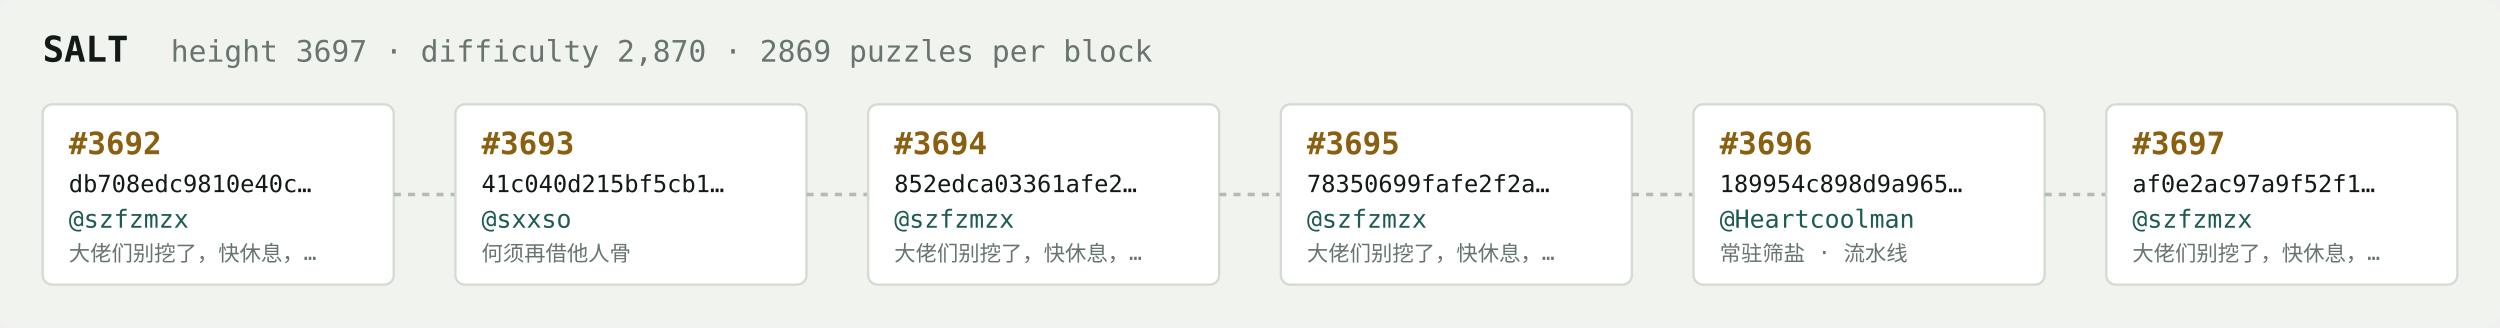
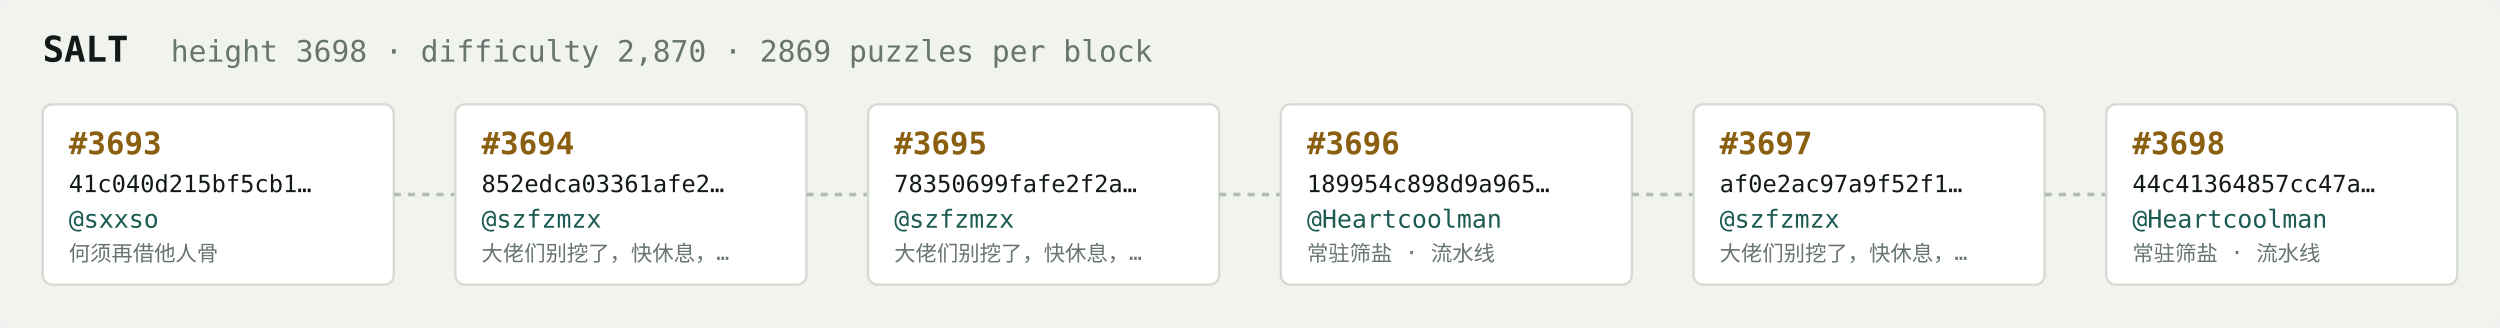
<svg xmlns="http://www.w3.org/2000/svg" width="1054" height="138" viewBox="0 0 1054 138" font-family="ui-monospace,SFMono-Regular,Menlo,monospace">
  <rect fill="#f1f3ef" width="1054" height="138" rx="6" />
  <text x="18" y="26" fill="#121916" font-size="15" font-weight="700">SALT</text>
-   <text x="72" y="26" fill="#68746e" font-size="12.5">height 3697 · difficulty 2,870 · 2869 puzzles per block</text>
+   <text x="72" y="26" fill="#68746e" font-size="12.5">height 3698 · difficulty 2,870 · 2869 puzzles per block</text>
  <rect x="18" y="44" width="148" height="76" rx="4" fill="#ffffff" stroke="#d5dbd2" stroke-width="1" />
-   <text x="29" y="65" fill="#8a5f10" font-size="13" font-weight="700">#3692</text>
-   <text x="29" y="81" fill="#121916" font-size="10">db708edc9810e40c…</text>
-   <text x="29" y="96" fill="#1c5b52" font-size="10.5">@szfzmzx</text>
-   <text x="29" y="110" fill="#68746e" font-size="9">大佬们别挖了，快休息，…</text>
+   <text x="29" y="65" fill="#8a5f10" font-size="13" font-weight="700">#3693</text>
+   <text x="29" y="81" fill="#121916" font-size="10">41c040d215bf5cb1…</text>
+   <text x="29" y="96" fill="#1c5b52" font-size="10.5">@sxxso</text>
+   <text x="29" y="110" fill="#68746e" font-size="9">何须再借他人骨</text>
  <line x1="166" y1="82.0" x2="192" y2="82.0" stroke="#b3bcb4" stroke-width="1.5" stroke-dasharray="3 3" />
  <rect x="192" y="44" width="148" height="76" rx="4" fill="#ffffff" stroke="#d5dbd2" stroke-width="1" />
-   <text x="203" y="65" fill="#8a5f10" font-size="13" font-weight="700">#3693</text>
-   <text x="203" y="81" fill="#121916" font-size="10">41c040d215bf5cb1…</text>
-   <text x="203" y="96" fill="#1c5b52" font-size="10.5">@sxxso</text>
-   <text x="203" y="110" fill="#68746e" font-size="9">何须再借他人骨</text>
+   <text x="203" y="65" fill="#8a5f10" font-size="13" font-weight="700">#3694</text>
+   <text x="203" y="81" fill="#121916" font-size="10">852edca03361afe2…</text>
+   <text x="203" y="96" fill="#1c5b52" font-size="10.5">@szfzmzx</text>
+   <text x="203" y="110" fill="#68746e" font-size="9">大佬们别挖了，快休息，…</text>
  <line x1="340" y1="82.0" x2="366" y2="82.0" stroke="#b3bcb4" stroke-width="1.5" stroke-dasharray="3 3" />
  <rect x="366" y="44" width="148" height="76" rx="4" fill="#ffffff" stroke="#d5dbd2" stroke-width="1" />
-   <text x="377" y="65" fill="#8a5f10" font-size="13" font-weight="700">#3694</text>
-   <text x="377" y="81" fill="#121916" font-size="10">852edca03361afe2…</text>
+   <text x="377" y="65" fill="#8a5f10" font-size="13" font-weight="700">#3695</text>
+   <text x="377" y="81" fill="#121916" font-size="10">78350699fafe2f2a…</text>
  <text x="377" y="96" fill="#1c5b52" font-size="10.5">@szfzmzx</text>
  <text x="377" y="110" fill="#68746e" font-size="9">大佬们别挖了，快休息，…</text>
  <line x1="514" y1="82.0" x2="540" y2="82.0" stroke="#b3bcb4" stroke-width="1.5" stroke-dasharray="3 3" />
  <rect x="540" y="44" width="148" height="76" rx="4" fill="#ffffff" stroke="#d5dbd2" stroke-width="1" />
-   <text x="551" y="65" fill="#8a5f10" font-size="13" font-weight="700">#3695</text>
-   <text x="551" y="81" fill="#121916" font-size="10">78350699fafe2f2a…</text>
-   <text x="551" y="96" fill="#1c5b52" font-size="10.5">@szfzmzx</text>
-   <text x="551" y="110" fill="#68746e" font-size="9">大佬们别挖了，快休息，…</text>
+   <text x="551" y="65" fill="#8a5f10" font-size="13" font-weight="700">#3696</text>
+   <text x="551" y="81" fill="#121916" font-size="10">189954c898d9a965…</text>
+   <text x="551" y="96" fill="#1c5b52" font-size="10.5">@Heartcoolman</text>
+   <text x="551" y="110" fill="#68746e" font-size="9">常驻筛盐 · 流水线</text>
  <line x1="688" y1="82.0" x2="714" y2="82.0" stroke="#b3bcb4" stroke-width="1.5" stroke-dasharray="3 3" />
  <rect x="714" y="44" width="148" height="76" rx="4" fill="#ffffff" stroke="#d5dbd2" stroke-width="1" />
-   <text x="725" y="65" fill="#8a5f10" font-size="13" font-weight="700">#3696</text>
-   <text x="725" y="81" fill="#121916" font-size="10">189954c898d9a965…</text>
-   <text x="725" y="96" fill="#1c5b52" font-size="10.5">@Heartcoolman</text>
-   <text x="725" y="110" fill="#68746e" font-size="9">常驻筛盐 · 流水线</text>
+   <text x="725" y="65" fill="#8a5f10" font-size="13" font-weight="700">#3697</text>
+   <text x="725" y="81" fill="#121916" font-size="10">af0e2ac97a9f52f1…</text>
+   <text x="725" y="96" fill="#1c5b52" font-size="10.5">@szfzmzx</text>
+   <text x="725" y="110" fill="#68746e" font-size="9">大佬们别挖了，快休息，…</text>
  <line x1="862" y1="82.0" x2="888" y2="82.0" stroke="#b3bcb4" stroke-width="1.5" stroke-dasharray="3 3" />
  <rect x="888" y="44" width="148" height="76" rx="4" fill="#ffffff" stroke="#d5dbd2" stroke-width="1" />
-   <text x="899" y="65" fill="#8a5f10" font-size="13" font-weight="700">#3697</text>
-   <text x="899" y="81" fill="#121916" font-size="10">af0e2ac97a9f52f1…</text>
-   <text x="899" y="96" fill="#1c5b52" font-size="10.5">@szfzmzx</text>
-   <text x="899" y="110" fill="#68746e" font-size="9">大佬们别挖了，快休息，…</text>
+   <text x="899" y="65" fill="#8a5f10" font-size="13" font-weight="700">#3698</text>
+   <text x="899" y="81" fill="#121916" font-size="10">44c41364857cc47a…</text>
+   <text x="899" y="96" fill="#1c5b52" font-size="10.5">@Heartcoolman</text>
+   <text x="899" y="110" fill="#68746e" font-size="9">常驻筛盐 · 流水线</text>
</svg>
